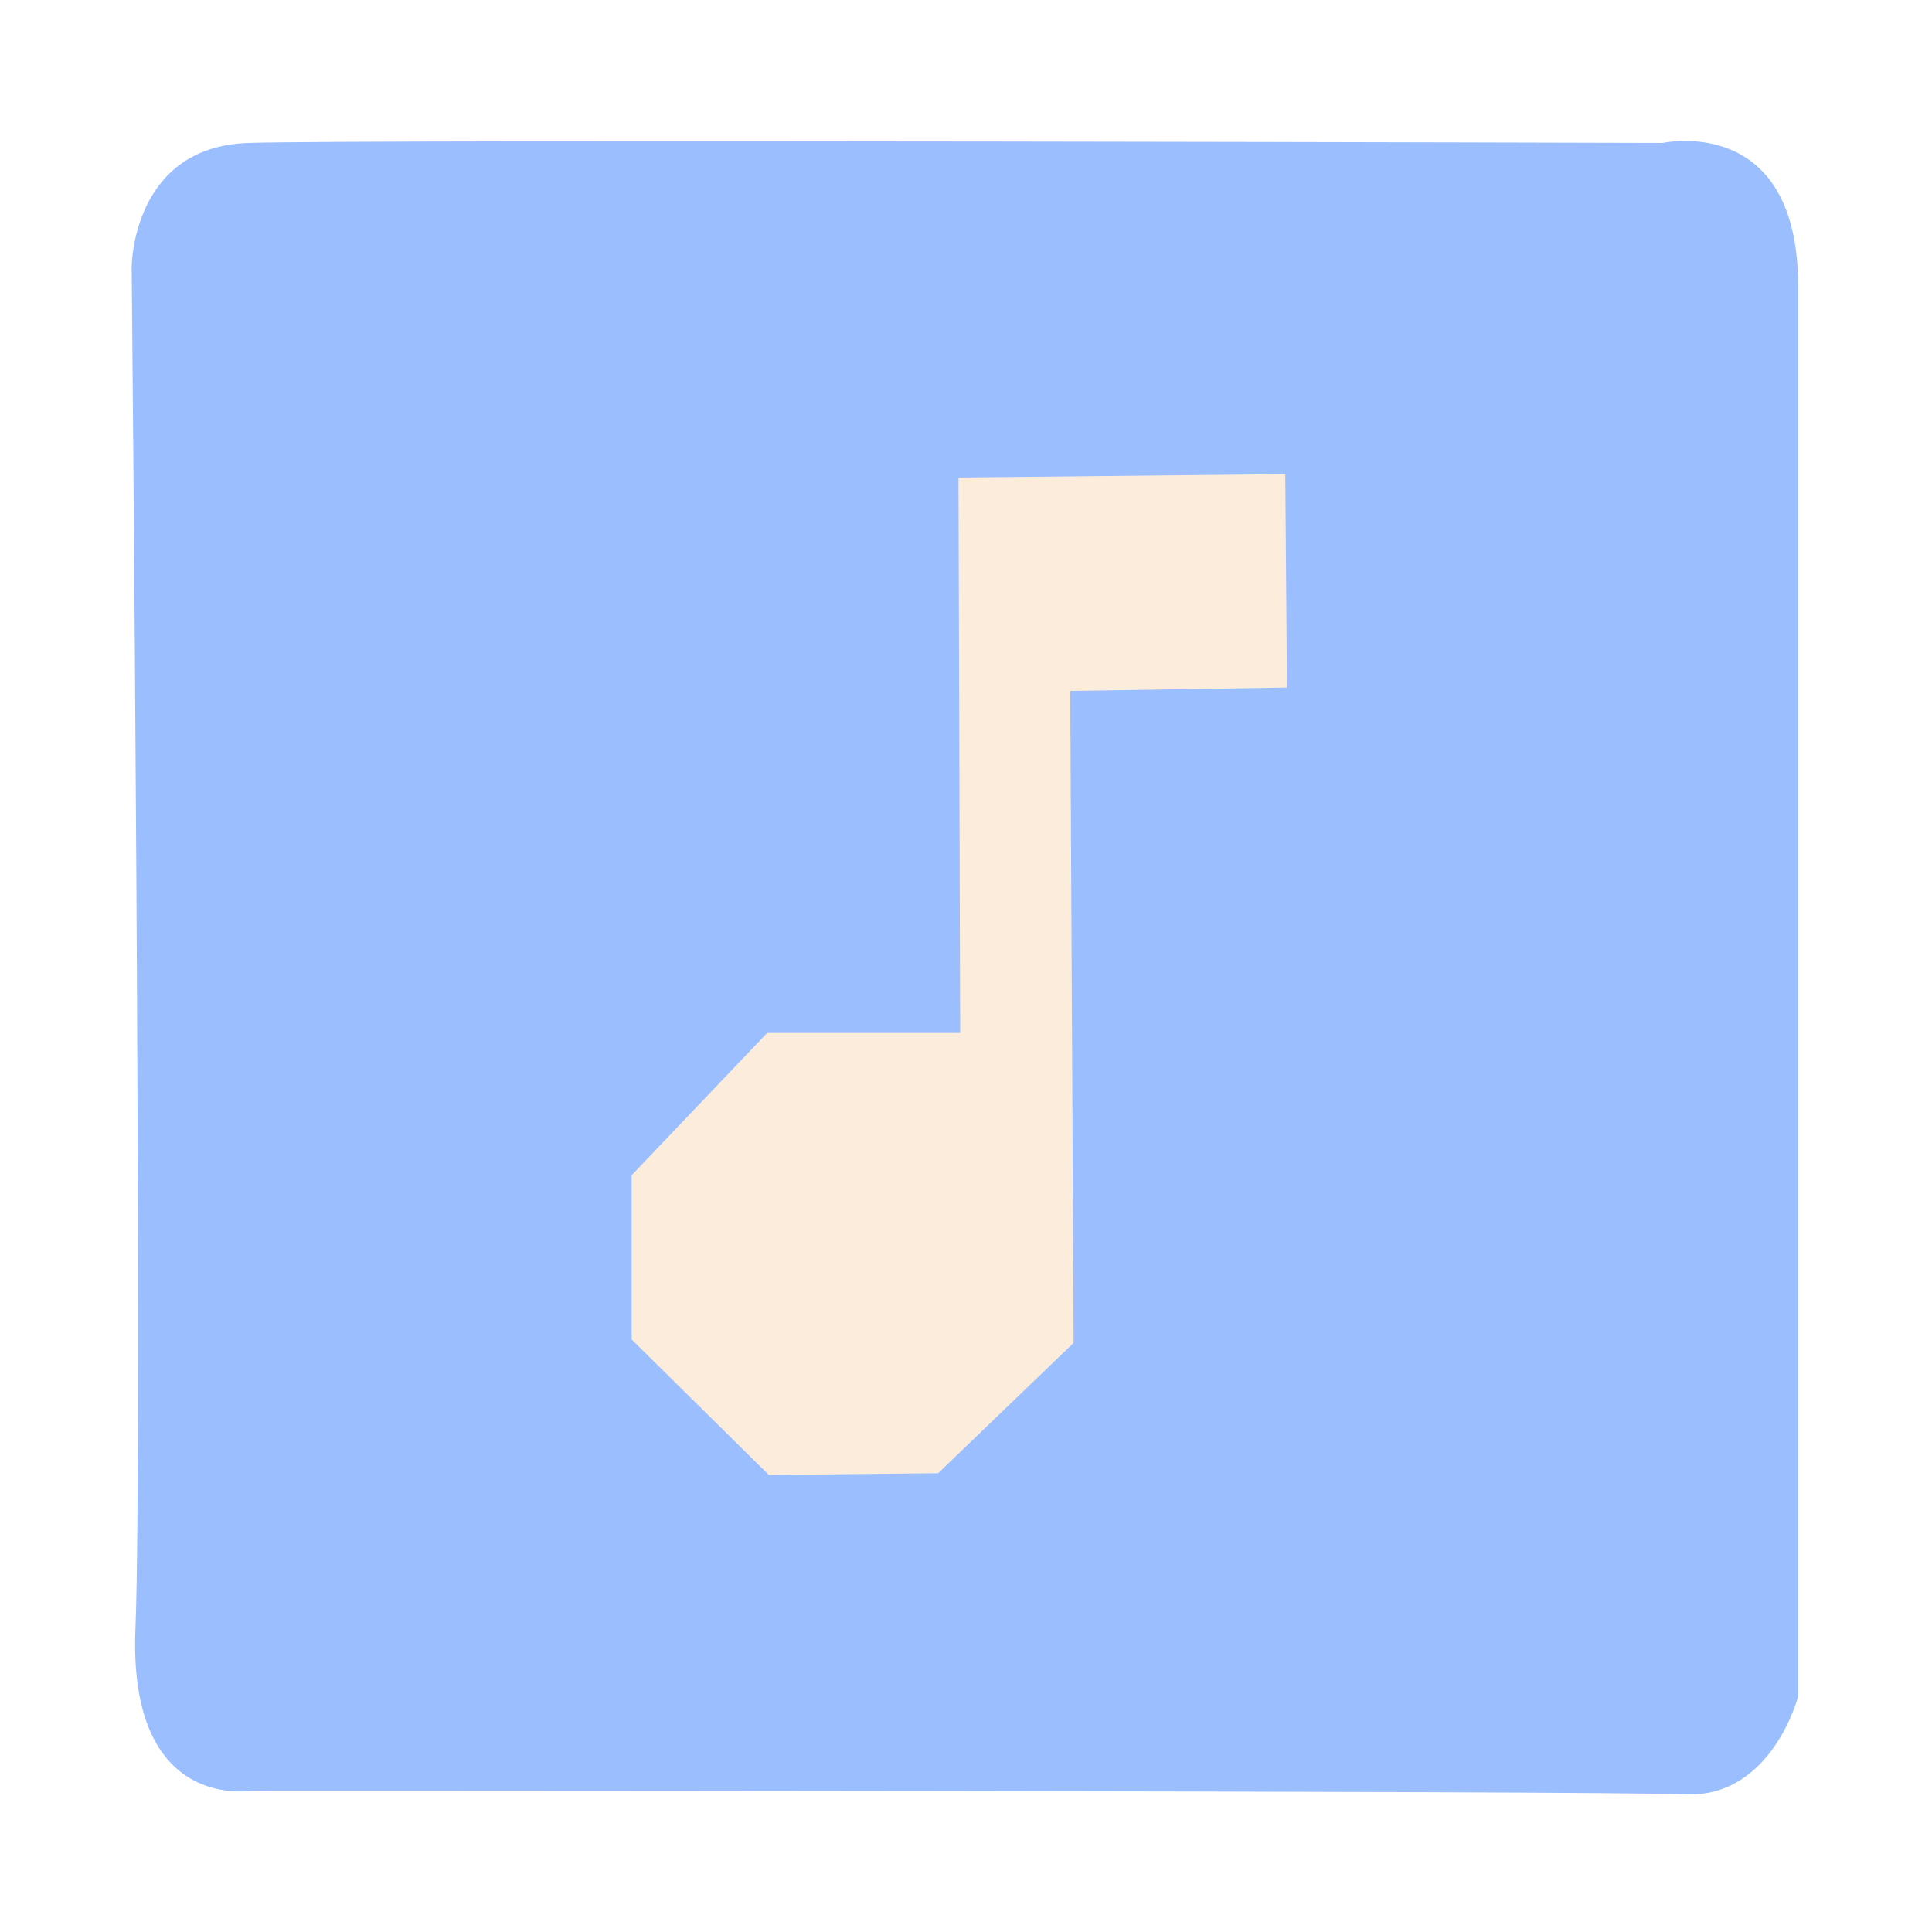
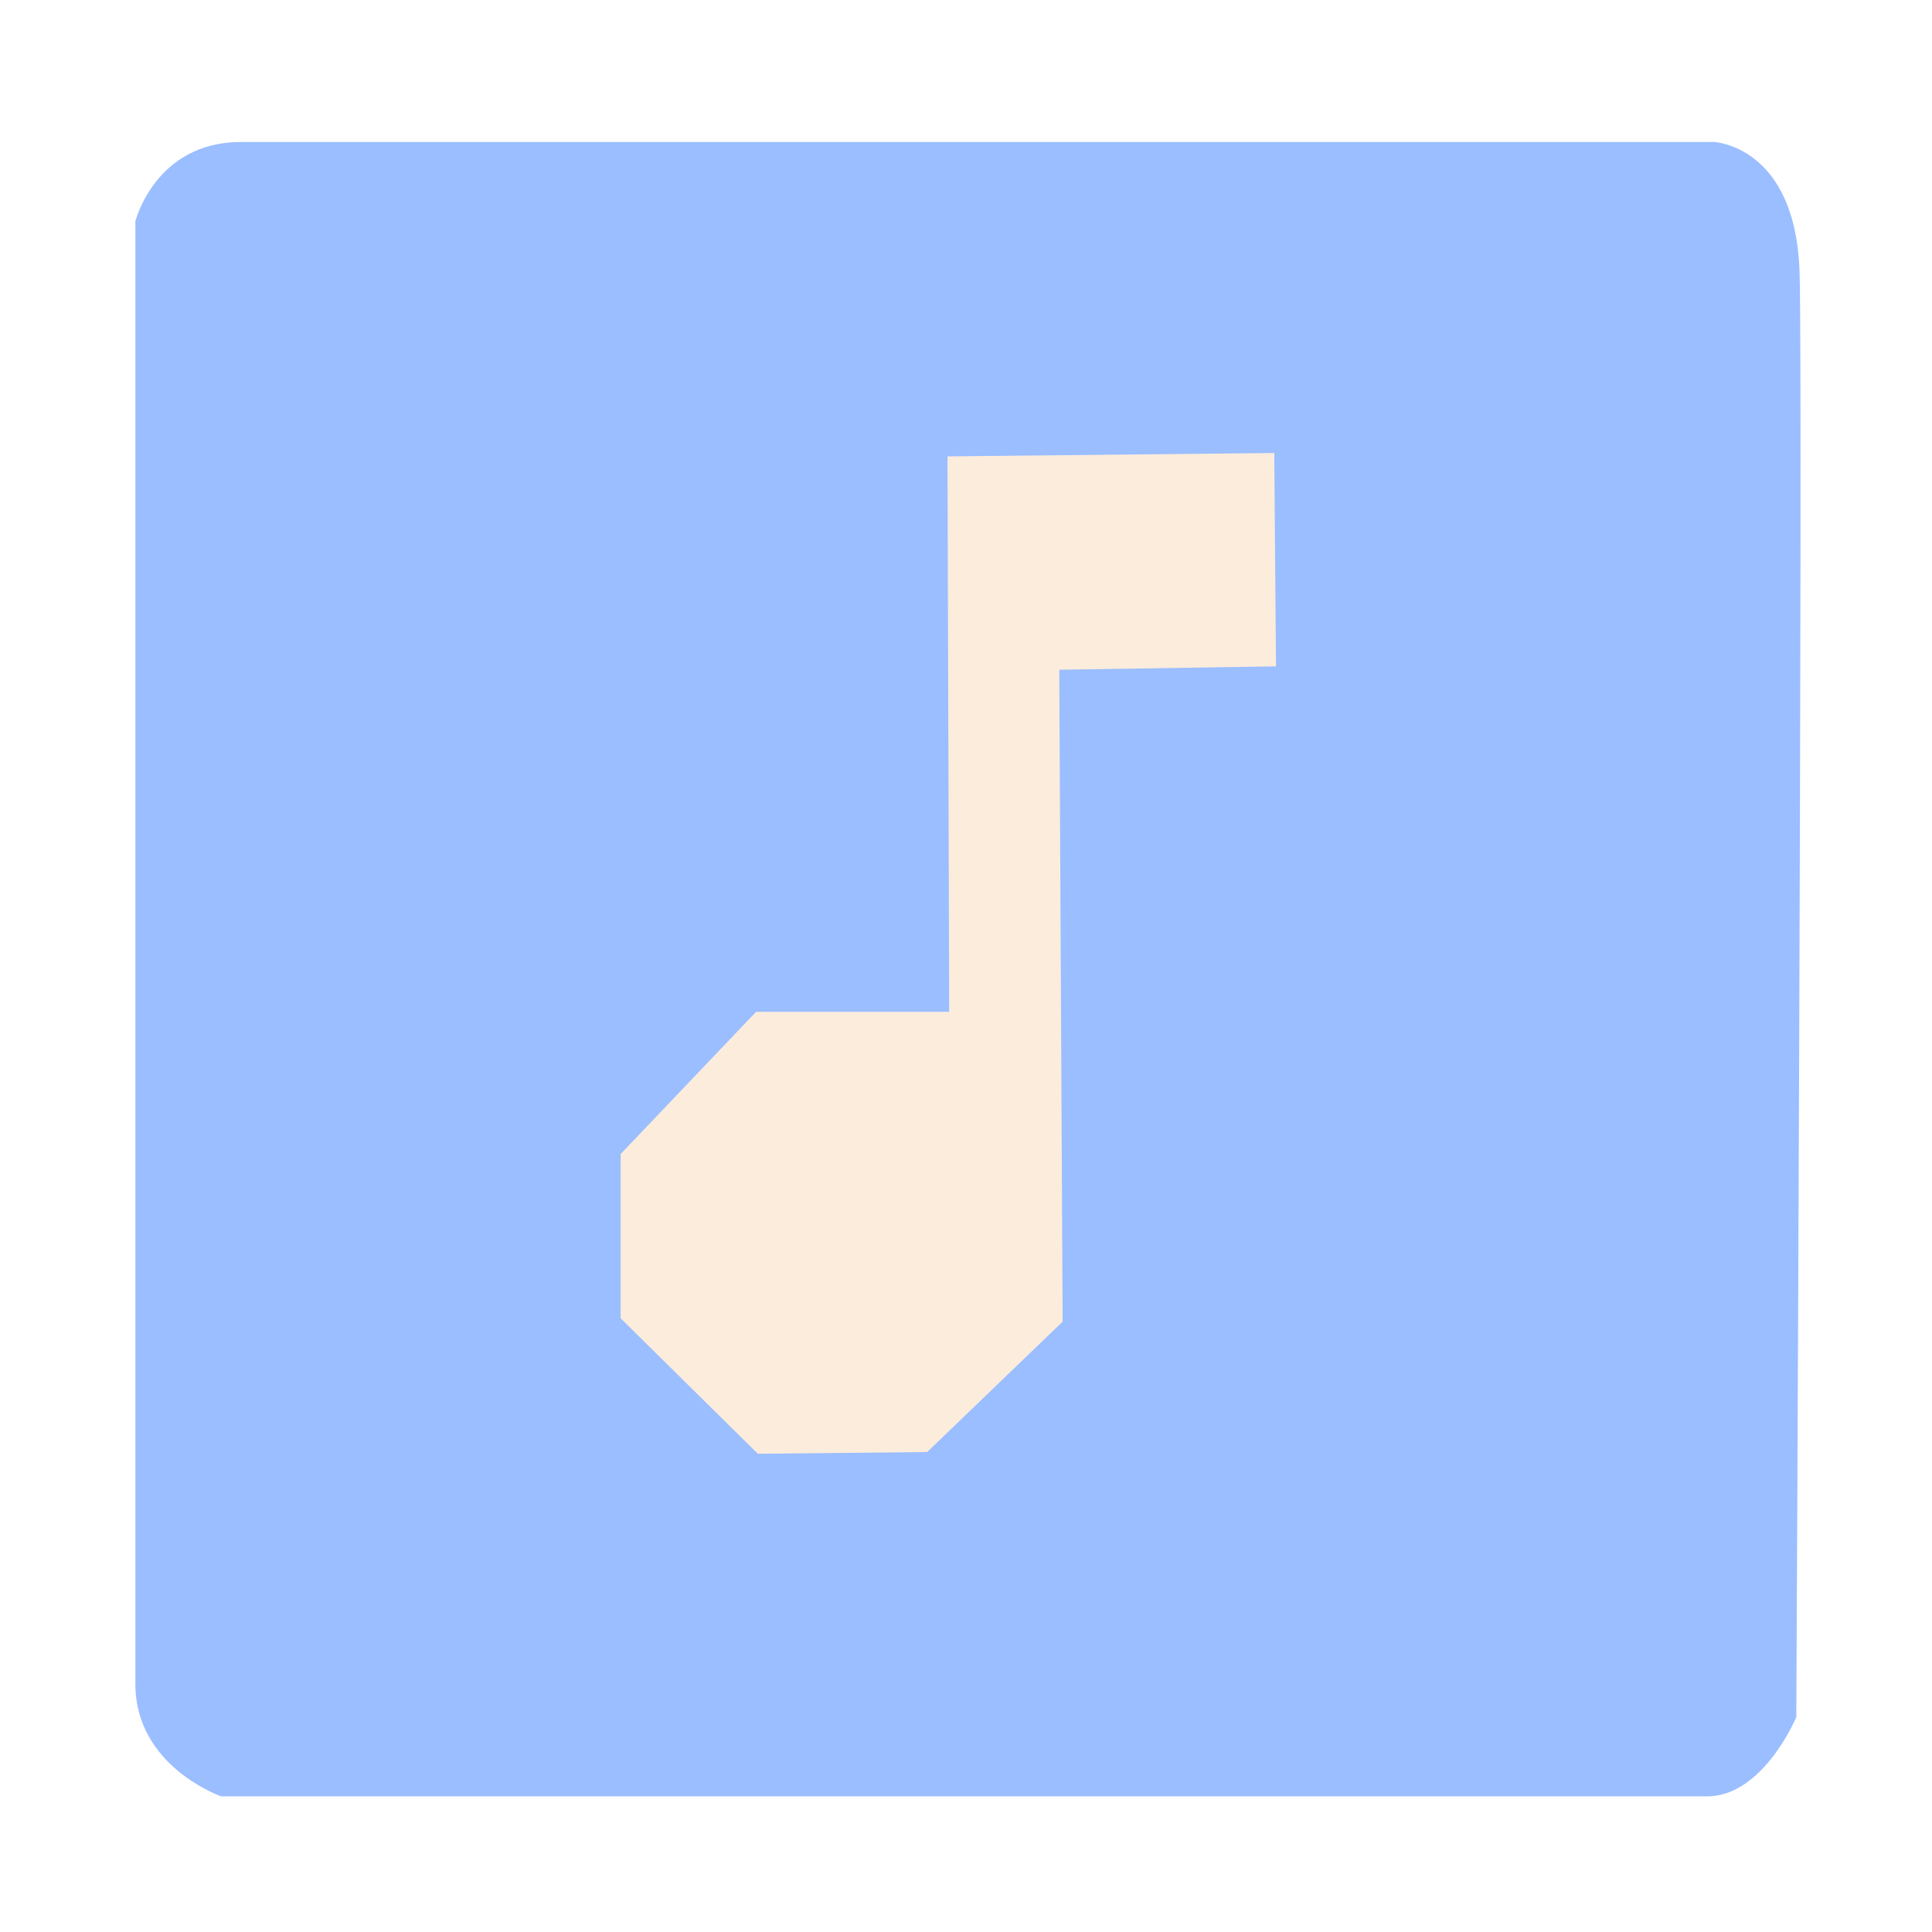
<svg xmlns="http://www.w3.org/2000/svg" width="192" height="192" viewBox="0 0 50.8 50.8" version="1.1" id="svg5" xml:space="preserve">
  <defs id="defs2">
    <style id="style111">.a{fill:none;stroke:#b1b5bd;stroke-linecap:round;stroke-linejoin:round;isolation:isolate;opacity:0.63;}</style>
+     <style id="style215">.a{fill:none;stroke:#b1b5bd;stroke-linecap:round;stroke-linejoin:round;isolation:isolate;opacity:0.63;}</style>
  </defs>
-   <g id="layer1">
-     <path style="fill:#9abeff;stroke-width:0.265" d="m 3.462,7.023 c 0,0 0,-3.165 3.066,-3.264 3.066,-0.099 37.19,0 37.19,0 0,0 3.561,-0.791 3.561,3.759 0,4.55 0,16.023 0,16.023 V 44.609 c 0,0 -0.692,2.671 -2.967,2.572 -2.275,-0.099 -37.685,-0.099 -37.685,-0.099 0,0 -3.264,0.593 -3.066,-4.253 0.198,-4.847 -0.099,-35.806 -0.099,-35.806 z" id="path171" />
-     <path style="fill:#fcecdc;stroke-width:0.265" d="m 16.608,30.901 v 4.319 l 3.607,3.562 4.453,-0.045 3.562,-3.428 -0.089,-17.142 5.699,-0.089 -0.045,-5.61 -8.593,0.089 0.045,14.604 h -5.076 z" id="path389" />
-   </g>
+   <path style="fill:#9abeff;stroke-width:0.265" d="M 8.683,47.233 H 5.817 c 0,0 -2.257,-0.781 -2.257,-2.952 0,-2.171 0,-38.464 0,-38.464 0,0 0.521,-2.084 2.778,-2.084 2.257,0 38.724,0 38.724,0 0,0 2.171,0.087 2.257,3.473 0.087,3.386 -0.087,37.943 -0.087,37.943 0,0 -0.868,2.084 -2.344,2.084 -1.476,0 -36.206,0 -36.206,0 z" id="path295" />
+   <path style="fill:#fcecdc;stroke-width:0.265" d="m 16.319,30.344 v 4.319 l 3.607,3.562 4.453,-0.045 3.562,-3.428 -0.089,-17.142 5.699,-0.089 -0.045,-5.61 -8.593,0.089 0.045,14.604 H 19.881 Z" id="path389" />
+   <g id="layer1" />
</svg>
